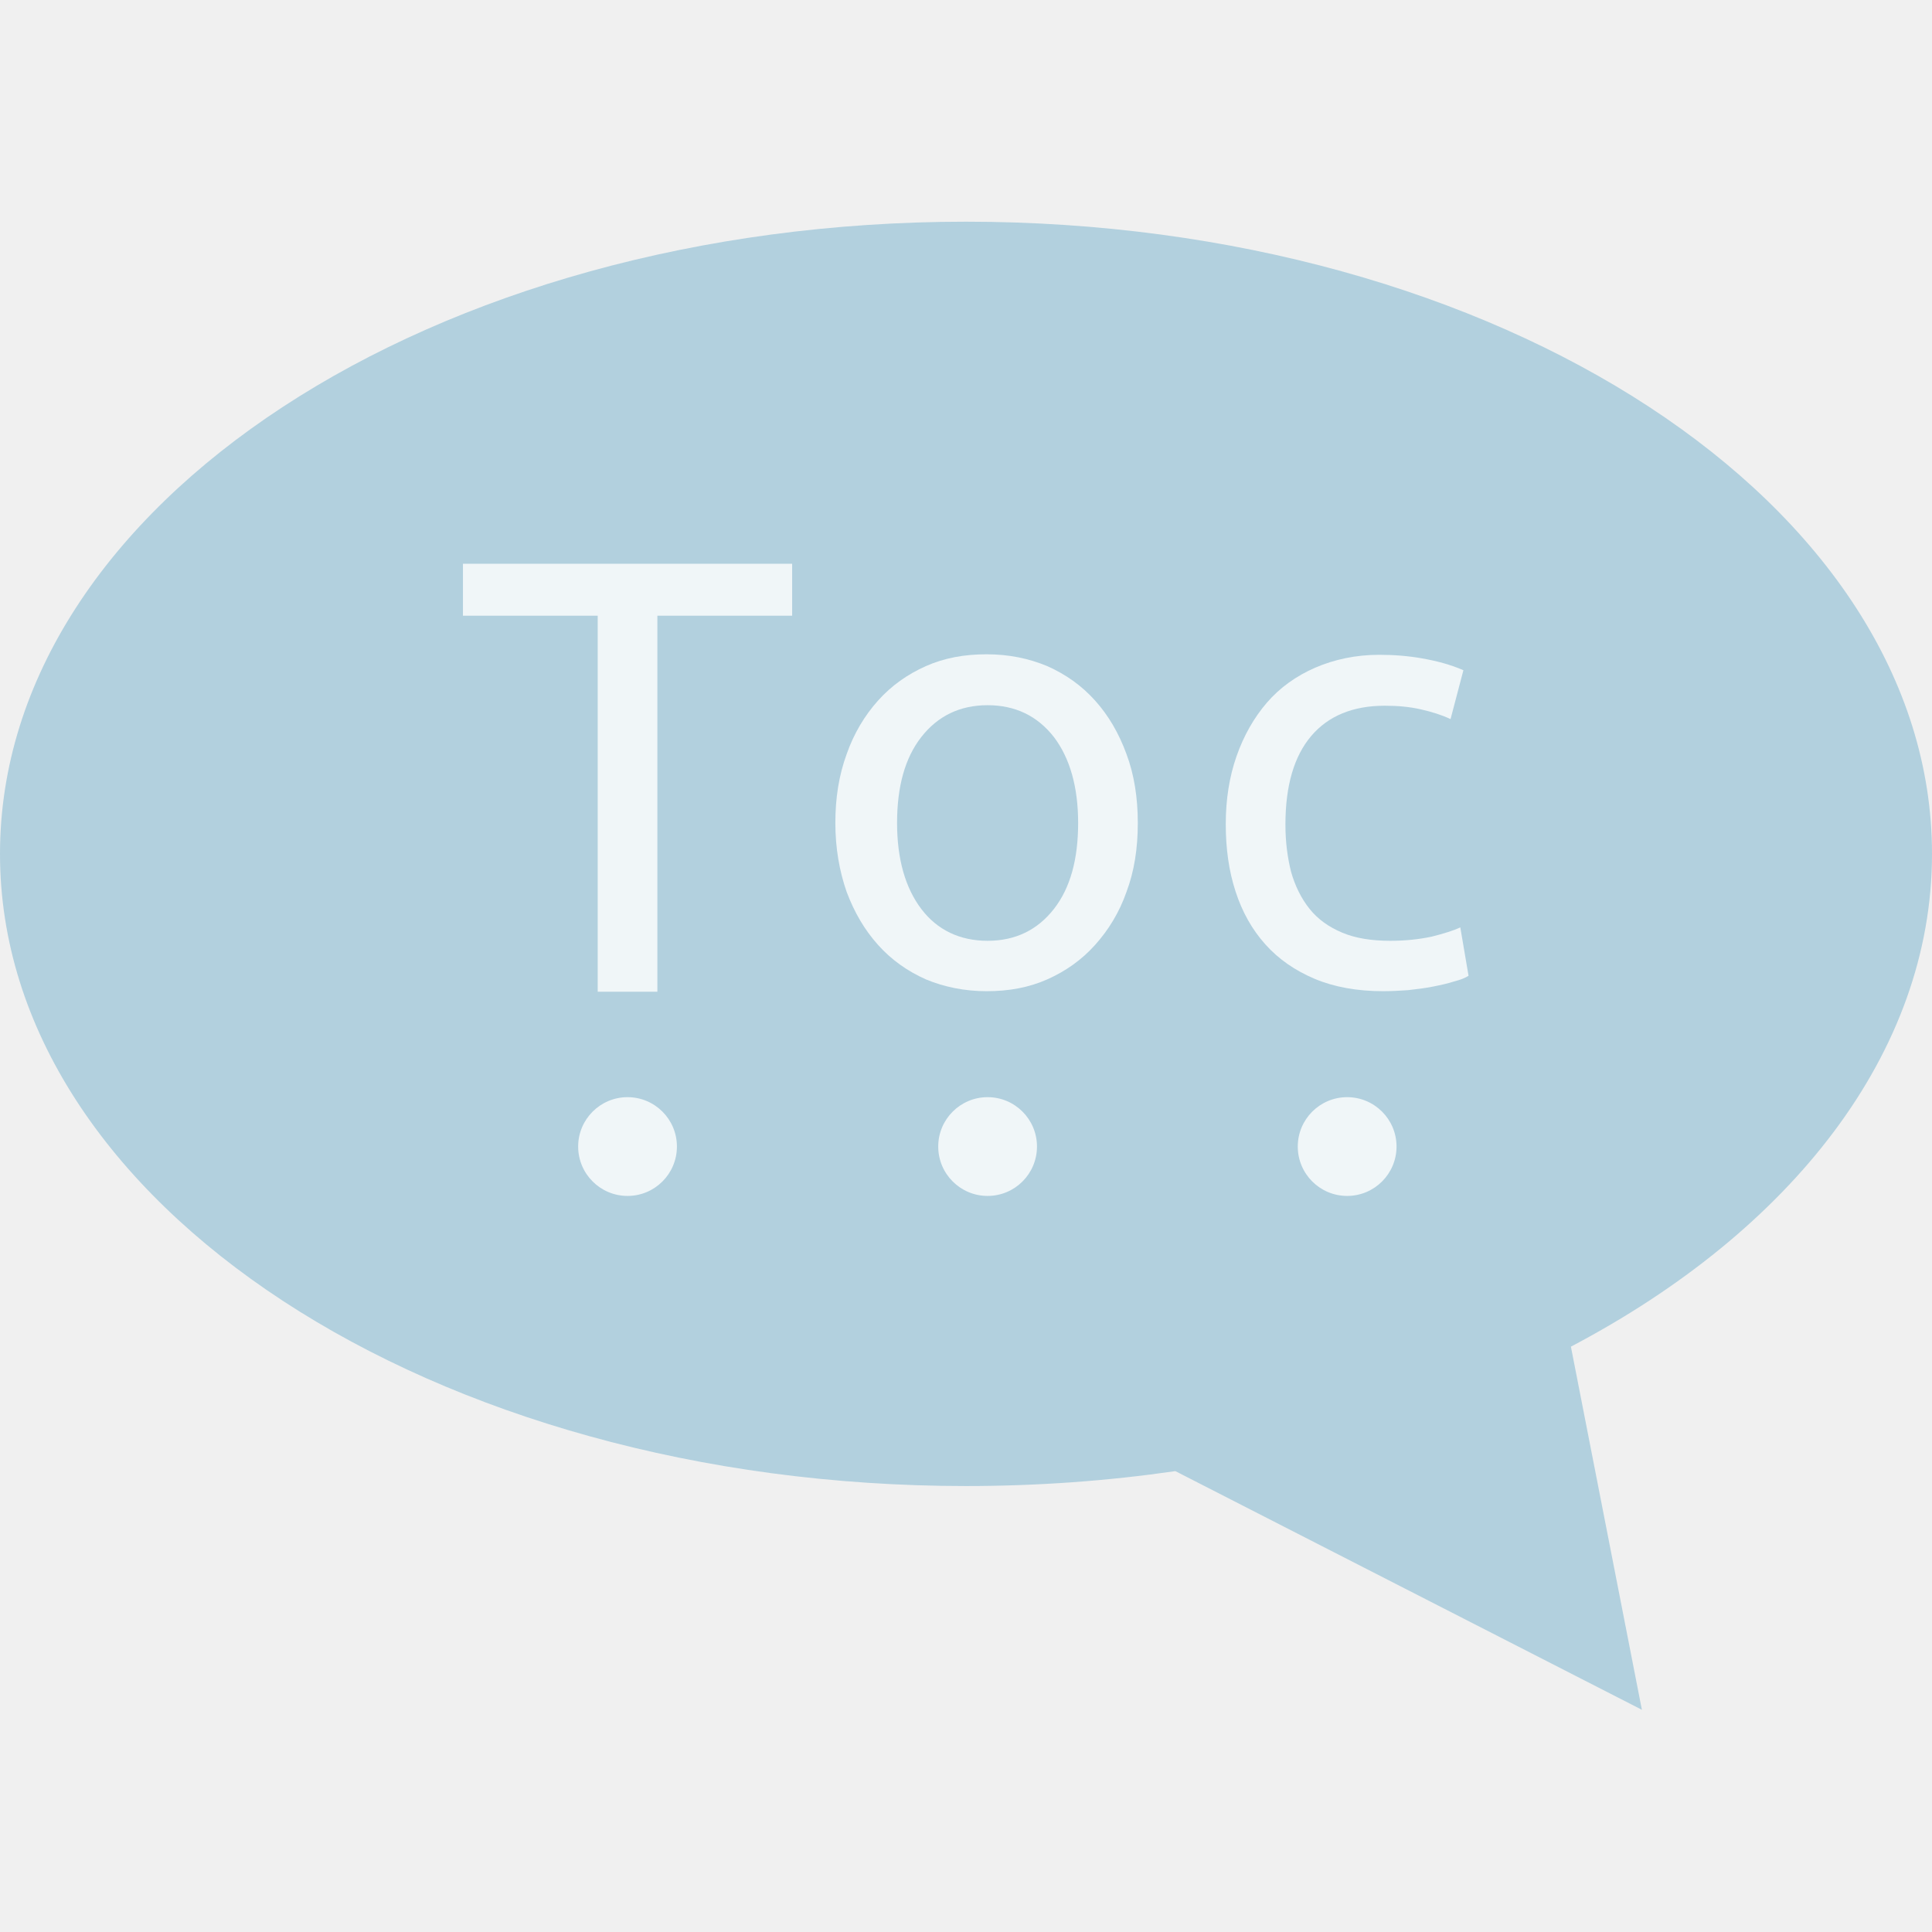
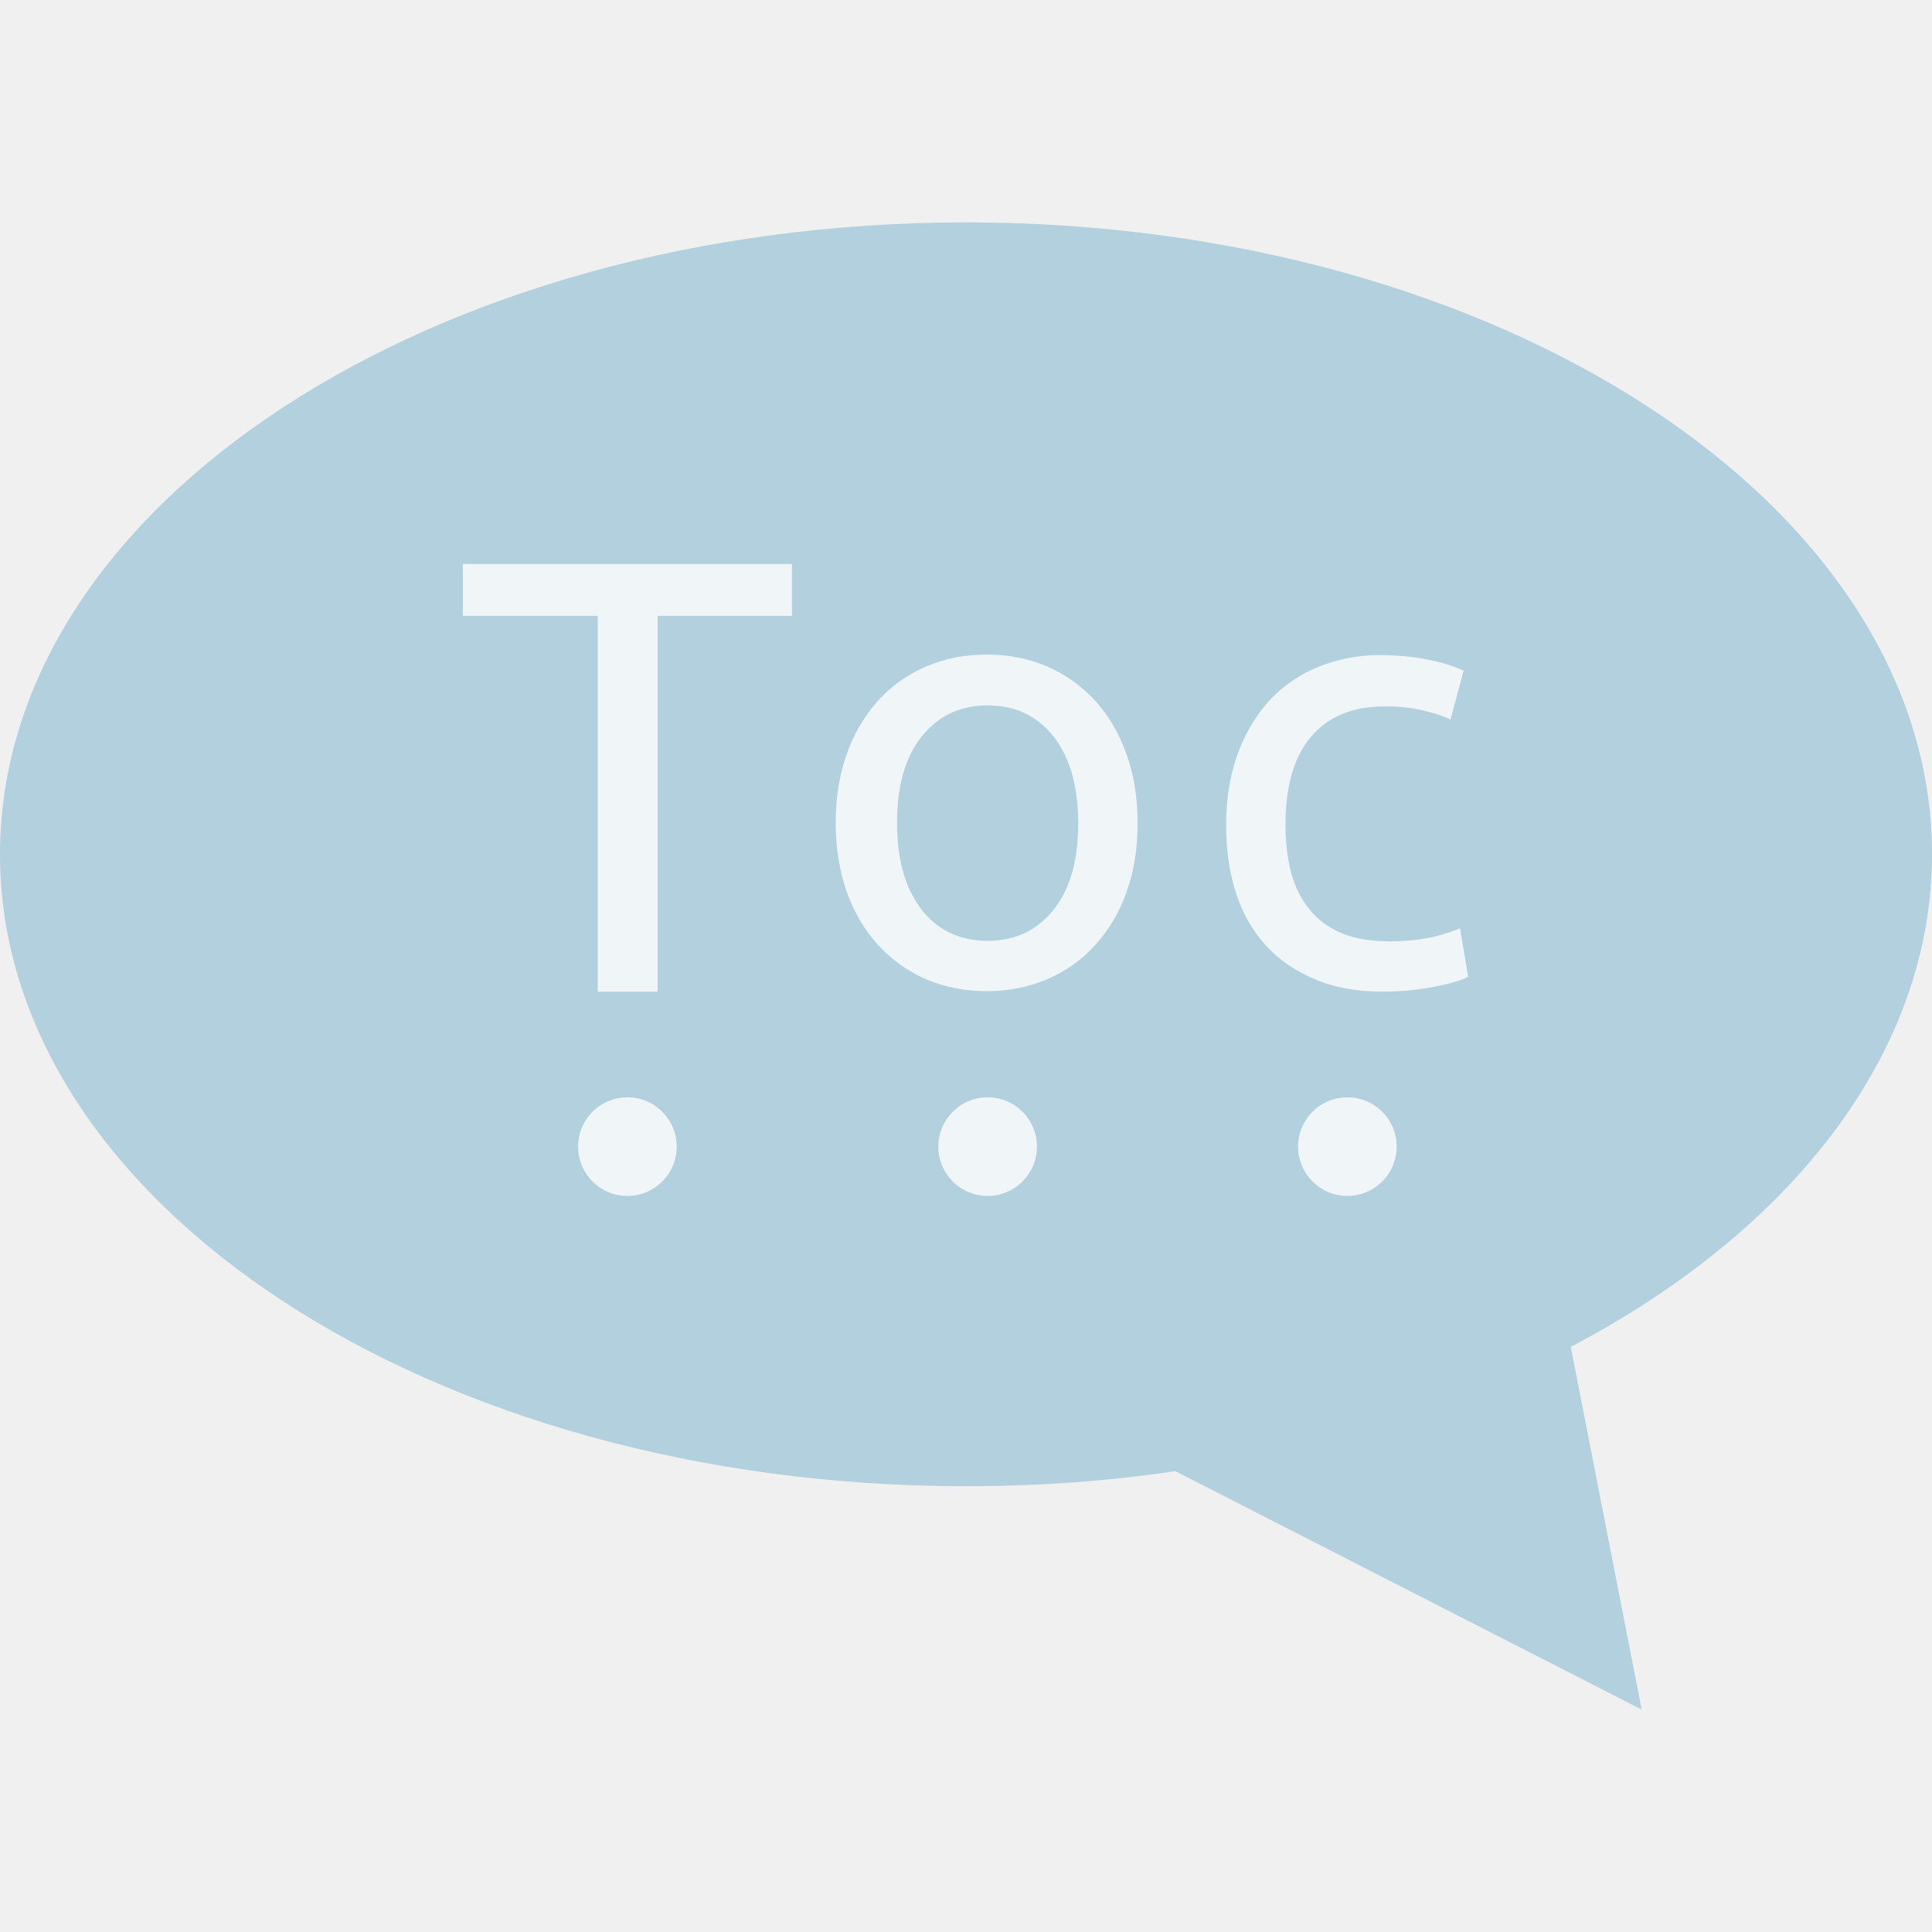
- <svg xmlns="http://www.w3.org/2000/svg" version="1.1" id="Layer_1" x="0px" y="0px" viewBox="-117 209.4 375.6 375.6" style="enable-background:new -117 209.4 375.6 375.6;" xml:space="preserve">
+ <svg xmlns="http://www.w3.org/2000/svg" version="1.1" id="Layer_1" x="0px" y="0px" viewBox="-121.2 205.2 384 384" style="enable-background:new -121.2 205.2 384 384;" xml:space="preserve">
  <style type="text/css">
	.st0{fill:url(#SVGID_1_);}
	.st1{opacity:0.8;fill:#FFFFFF;enable-background:new    ;}
</style>
-   <radialGradient id="SVGID_1_" cx="222.185" cy="-532.225" r="197.744" fx="72.264" fy="-634.379" gradientTransform="matrix(1 0 0 -1 -168 -180.06)" gradientUnits="userSpaceOnUse">
-     <stop offset="0" style="stop-color:#C6E1E7" />
-     <stop offset="0" style="stop-color:#B2D0DE" />
-   </radialGradient>
-   <path class="st0" d="M258.6,375.4c0-67.9-84.1-122.9-187.8-122.9S-117,307.5-117,375.4s84.1,122.9,187.8,122.9c14,0,27.6-1,40.7-2.9  l0,0l90.7,46.4l-13.8-70.6C231.2,448.7,258.6,414.1,258.6,375.4L258.6,375.4z" />
-   <path class="st1" d="M37,319v10.1H10.8v73.1H-0.8v-73.1H-27V319H37z" />
-   <circle class="st1" cx="5" cy="432.3" r="9.6" />
-   <circle class="st1" cx="75" cy="432.3" r="9.6" />
-   <path class="st1" d="M104.2,369.4c0,5-0.7,9.4-2.2,13.4c-1.4,4-3.5,7.4-6.1,10.3s-5.7,5.1-9.3,6.7c-3.6,1.6-7.5,2.3-11.8,2.3  c-4.2,0-8.2-0.8-11.8-2.3c-3.6-1.6-6.7-3.8-9.3-6.7c-2.6-2.9-4.6-6.3-6.1-10.3c-1.4-4-2.2-8.5-2.2-13.4s0.7-9.3,2.2-13.4  c1.4-4,3.5-7.5,6.1-10.4s5.7-5.1,9.3-6.7c3.6-1.6,7.5-2.3,11.8-2.3s8.2,0.8,11.8,2.3c3.6,1.6,6.7,3.8,9.3,6.7s4.6,6.3,6.1,10.4  C103.5,360,104.2,364.5,104.2,369.4L104.2,369.4L104.2,369.4z M92.6,369.4c0-7-1.6-12.6-4.7-16.7c-3.2-4.1-7.5-6.2-12.9-6.2  s-9.7,2.1-12.9,6.2c-3.2,4.1-4.7,9.7-4.7,16.7s1.6,12.6,4.7,16.7c3.1,4.1,7.5,6.2,12.9,6.2s9.7-2.1,12.9-6.2S92.6,376.4,92.6,369.4  L92.6,369.4z" />
-   <circle class="st1" cx="144.9" cy="432.3" r="9.6" />
-   <path class="st1" d="M151.9,402.1c-5,0-9.5-0.8-13.3-2.4s-7-3.8-9.6-6.7c-2.6-2.9-4.5-6.3-5.8-10.3s-1.9-8.3-1.9-13.1  c0-4.8,0.7-9.2,2.1-13.2s3.4-7.5,5.9-10.4c2.5-2.9,5.7-5.2,9.4-6.8s7.9-2.5,12.4-2.5c2.8,0,5.6,0.2,8.4,0.7c2.8,0.5,5.5,1.2,8,2.3  l-2.5,9.5c-1.7-0.8-3.6-1.4-5.8-1.9s-4.5-0.7-7-0.7c-6.2,0-11,2-14.3,5.9s-5,9.6-5,17.2c0,3.4,0.4,6.4,1.1,9.2  c0.8,2.8,2,5.2,3.6,7.2s3.7,3.5,6.3,4.6s5.7,1.6,9.4,1.6c3,0,5.6-0.3,8-0.8c2.4-0.6,4.3-1.2,5.6-1.8l1.6,9.4  c-0.6,0.4-1.6,0.8-2.8,1.1c-1.2,0.4-2.6,0.7-4.1,1s-3.1,0.5-4.9,0.7C155.2,402,153.5,402.1,151.9,402.1L151.9,402.1z" />
+   <g>
+     <radialGradient id="SVGID_1_" cx="221.813" cy="-531.218" r="202.166" fx="68.539" fy="-635.656" gradientTransform="matrix(1 0 0 -1 -168 -180.06)" gradientUnits="userSpaceOnUse">
+       <stop offset="0" style="stop-color:#C6E1E7" />
+       <stop offset="0" style="stop-color:#B2D0DE" />
+     </radialGradient>
+     <path class="st0" d="M262.8,375c0-69.4-86-125.6-192-125.6s-192,56.2-192,125.6s86,125.6,192,125.6c14.3,0,28.2-1,41.6-3l0,0   l92.7,47.4L191,472.9C234.8,449.9,262.8,414.5,262.8,375L262.8,375z" />
+     <path class="st1" d="M36.2,317.3v10.3H9.5v74.7H-2.4v-74.7h-26.8v-10.3H36.2z" />
+     <circle class="st1" cx="3.5" cy="433.1" r="9.8" />
+     <circle class="st1" cx="75.1" cy="433.1" r="9.8" />
+     <path class="st1" d="M104.9,368.8c0,5.1-0.7,9.6-2.2,13.7c-1.4,4.1-3.6,7.6-6.2,10.5c-2.7,3-5.8,5.2-9.5,6.8   c-3.7,1.6-7.7,2.4-12.1,2.4c-4.3,0-8.4-0.8-12.1-2.4c-3.7-1.6-6.8-3.9-9.5-6.8c-2.7-3-4.7-6.4-6.2-10.5c-1.4-4.1-2.2-8.7-2.2-13.7   s0.7-9.5,2.2-13.7c1.4-4.1,3.6-7.7,6.2-10.6s5.8-5.2,9.5-6.8c3.7-1.6,7.7-2.4,12.1-2.4c4.4,0,8.4,0.8,12.1,2.4   c3.7,1.6,6.8,3.9,9.5,6.8c2.7,3,4.7,6.4,6.2,10.6C104.2,359.2,104.9,363.8,104.9,368.8L104.9,368.8L104.9,368.8z M93.1,368.8   c0-7.2-1.6-12.9-4.8-17.1c-3.3-4.2-7.7-6.3-13.2-6.3c-5.5,0-9.9,2.1-13.2,6.3c-3.3,4.2-4.8,9.9-4.8,17.1s1.6,12.9,4.8,17.1   c3.2,4.2,7.7,6.3,13.2,6.3c5.5,0,9.9-2.1,13.2-6.3C91.6,381.7,93.1,376,93.1,368.8L93.1,368.8z" />
+     <circle class="st1" cx="146.6" cy="433.1" r="9.8" />
+     <path class="st1" d="M153.7,402.3c-5.1,0-9.7-0.8-13.6-2.5c-3.9-1.6-7.2-3.9-9.8-6.8c-2.7-3-4.6-6.4-5.9-10.5   c-1.3-4.1-1.9-8.5-1.9-13.4s0.7-9.4,2.1-13.5c1.4-4.1,3.5-7.7,6-10.6c2.6-3,5.8-5.3,9.6-7c3.8-1.6,8.1-2.6,12.7-2.6   c2.9,0,5.7,0.2,8.6,0.7c2.9,0.5,5.6,1.2,8.2,2.4l-2.6,9.7c-1.7-0.8-3.7-1.4-5.9-1.9c-2.2-0.5-4.6-0.7-7.2-0.7c-6.3,0-11.2,2-14.6,6   c-3.4,4-5.1,9.8-5.1,17.6c0,3.5,0.4,6.5,1.1,9.4c0.8,2.9,2,5.3,3.7,7.4c1.6,2,3.8,3.6,6.4,4.7c2.7,1.1,5.8,1.6,9.6,1.6   c3.1,0,5.7-0.3,8.2-0.8c2.5-0.6,4.4-1.2,5.7-1.8l1.6,9.6c-0.6,0.4-1.6,0.8-2.9,1.1c-1.2,0.4-2.7,0.7-4.2,1c-1.5,0.3-3.2,0.5-5,0.7   C157.1,402.2,155.3,402.3,153.7,402.3L153.7,402.3z" />
+   </g>
</svg>
